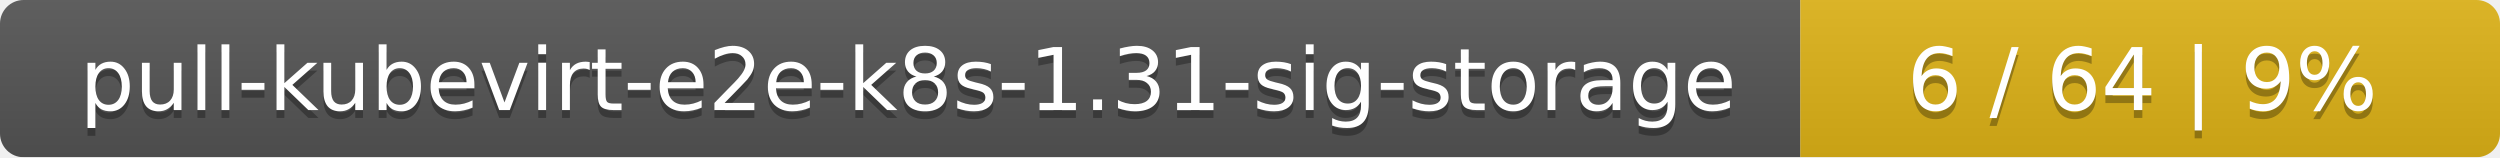
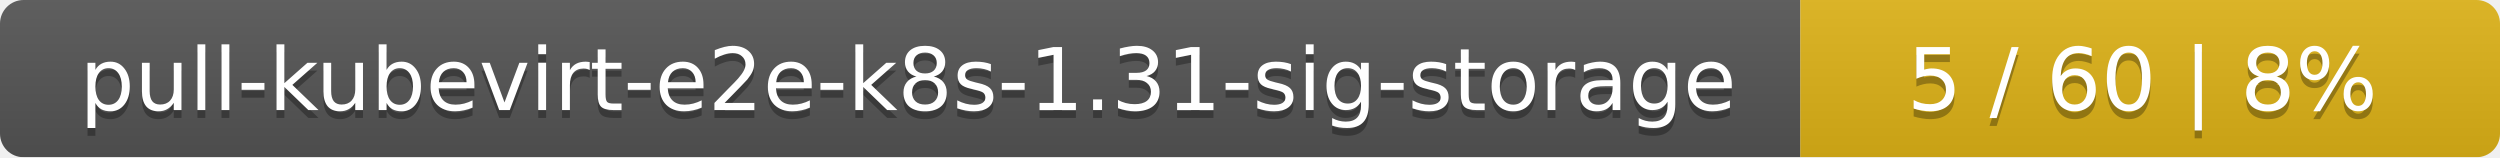
<svg xmlns="http://www.w3.org/2000/svg" width="318" height="20">
  <linearGradient id="smooth" x2="0" y2="100%">
    <stop offset="0" stop-color="#bbb" stop-opacity=".1" />
    <stop offset="1" stop-opacity=".1" />
  </linearGradient>
  <mask id="round">
    <rect width="318" height="20" rx="3" fill="#fff" />
  </mask>
  <g mask="url(#round)">
    <rect width="229" height="20" fill="#555" />
    <rect x="229" width="89" height="20" fill="#dfb317" />
    <rect width="318" height="20" fill="url(#smooth)" />
  </g>
  <g fill="#fff" text-anchor="middle" font-family="DejaVu Sans,Verdana,Geneva,sans-serif" font-size="11">
    <text x="115.5" y="15" fill="#010101" fill-opacity=".3">pull-kubevirt-e2e-k8s-1.31-sig-storage</text>
    <text x="115.5" y="14">pull-kubevirt-e2e-k8s-1.31-sig-storage</text>
-     <text x="272.5" y="15" fill="#010101" fill-opacity=".3">6 / 64    |    9%</text>
-     <text x="272.5" y="14">6 / 64    |    9%</text>
+     <text x="272.5" y="15" fill="#010101" fill-opacity=".3">5 / 60    |    8%</text>
+     <text x="272.5" y="14">5 / 60    |    8%</text>
  </g>
</svg>
